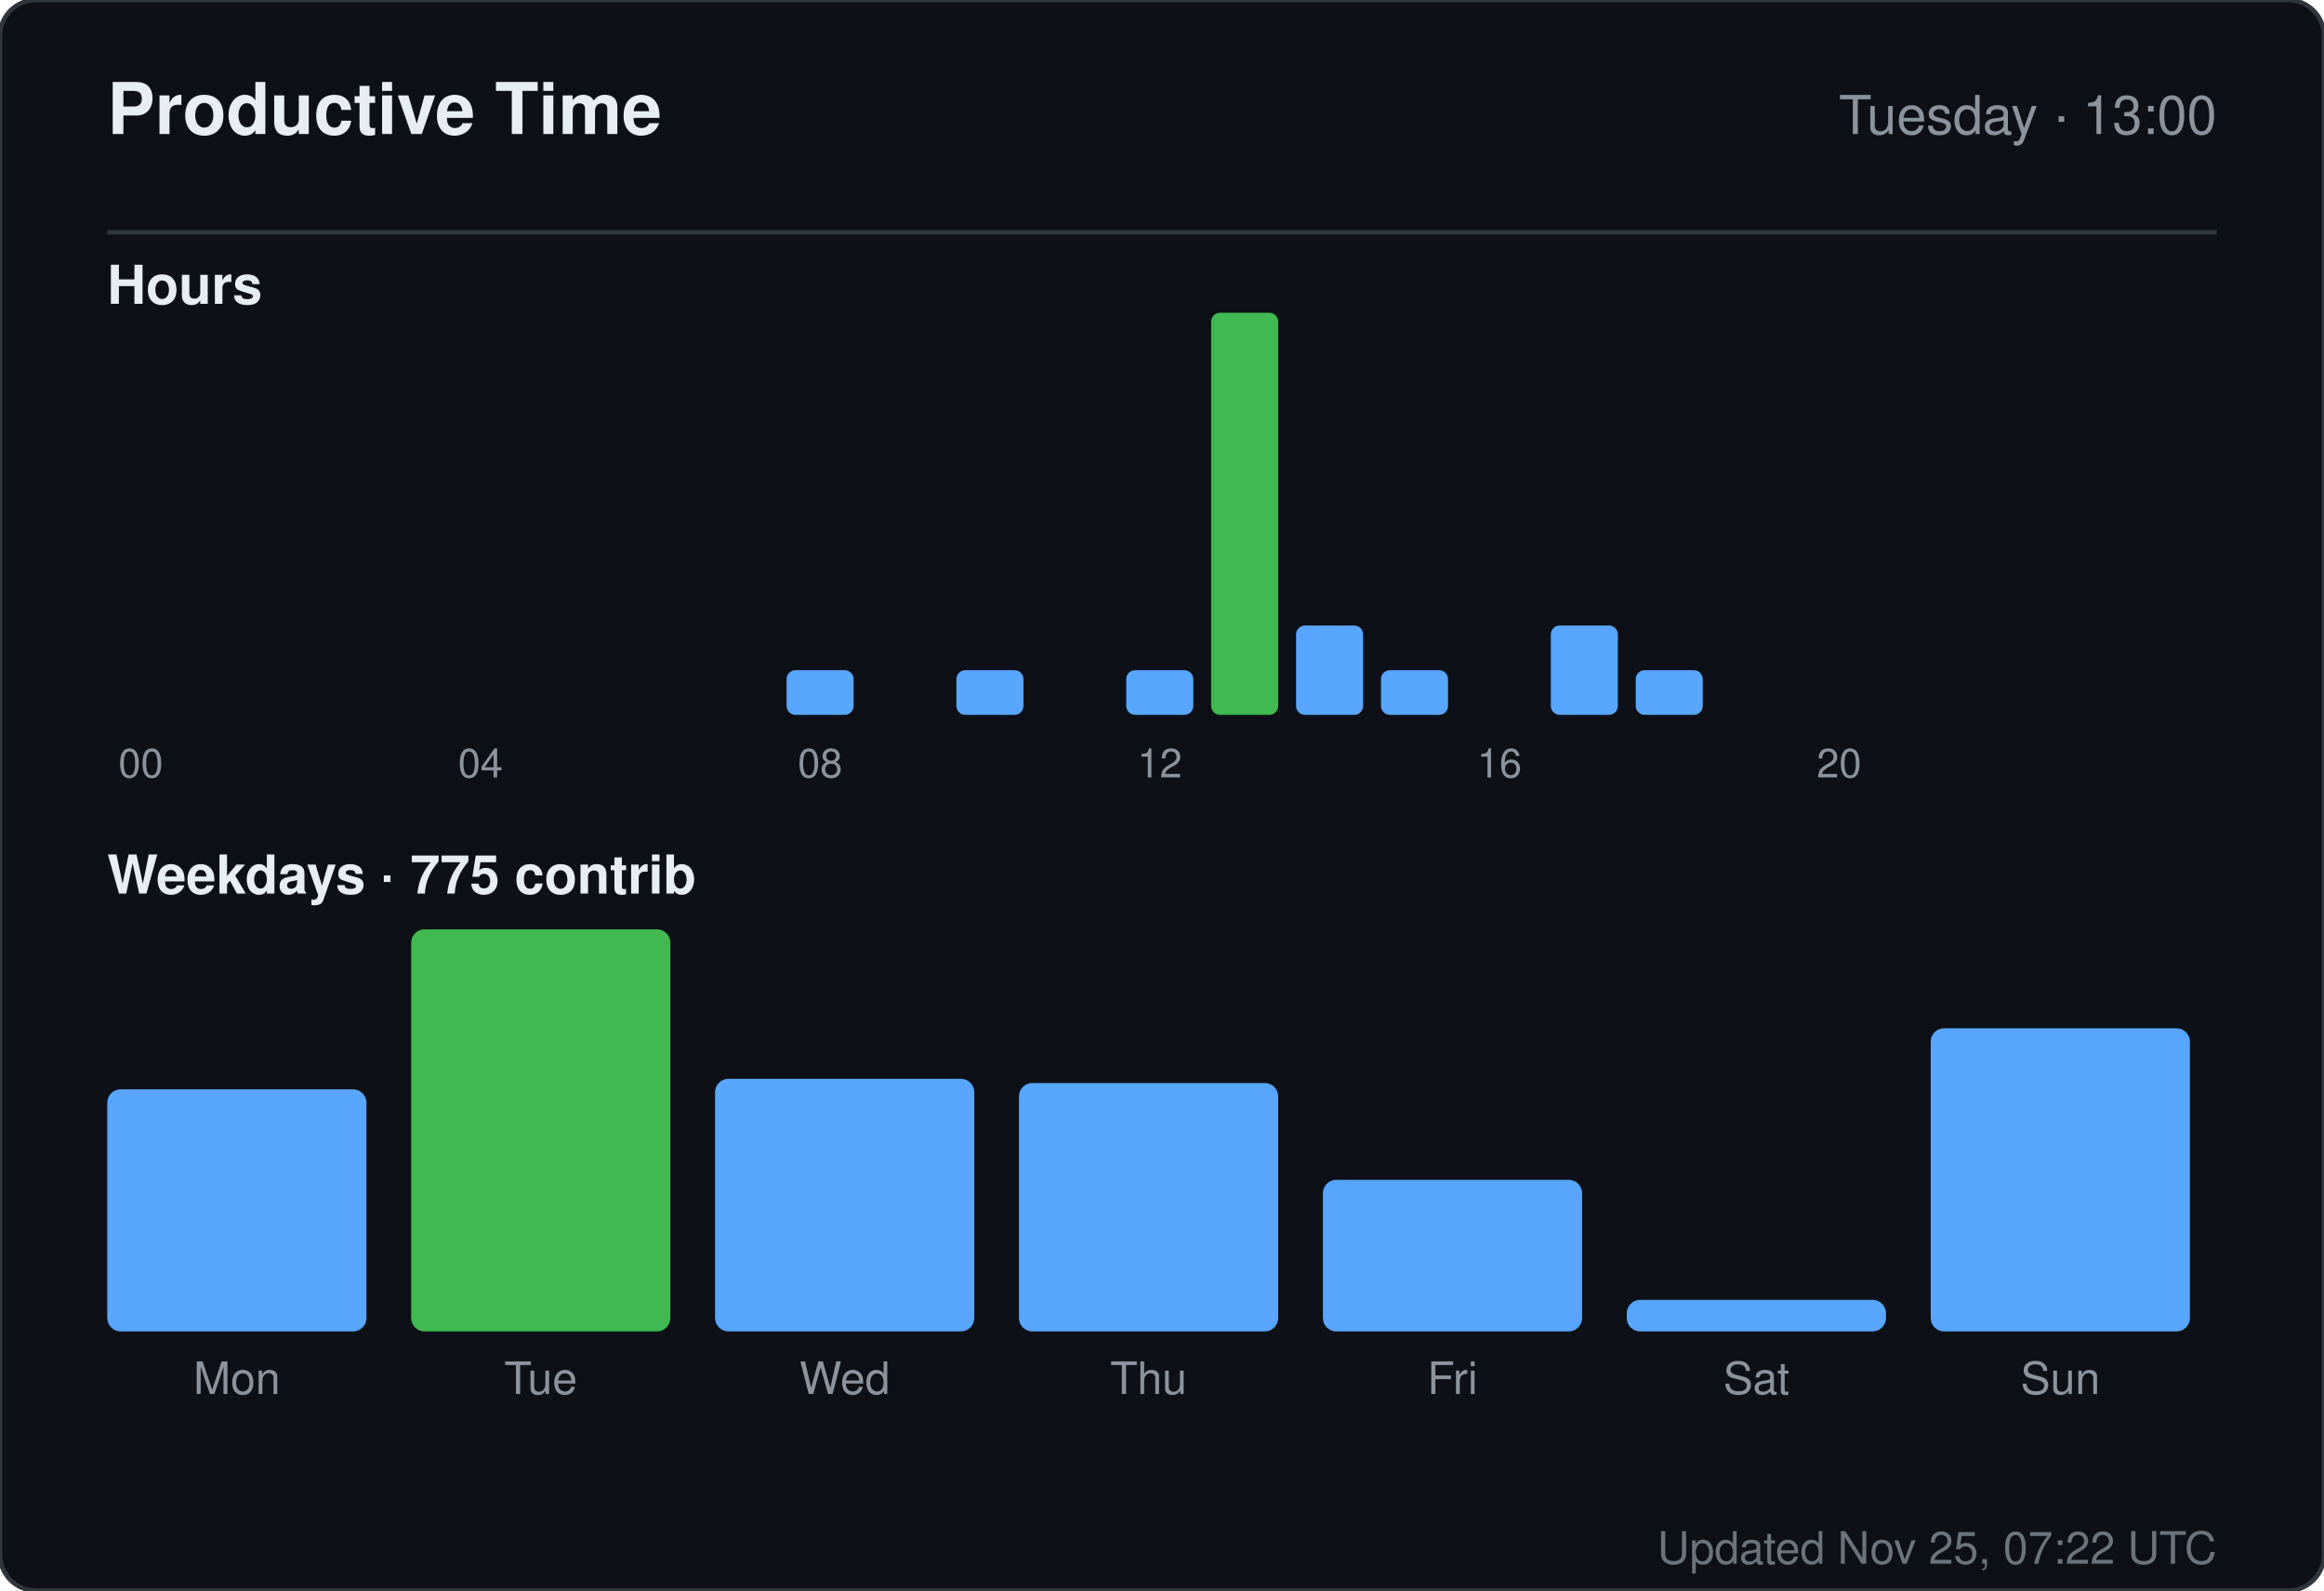
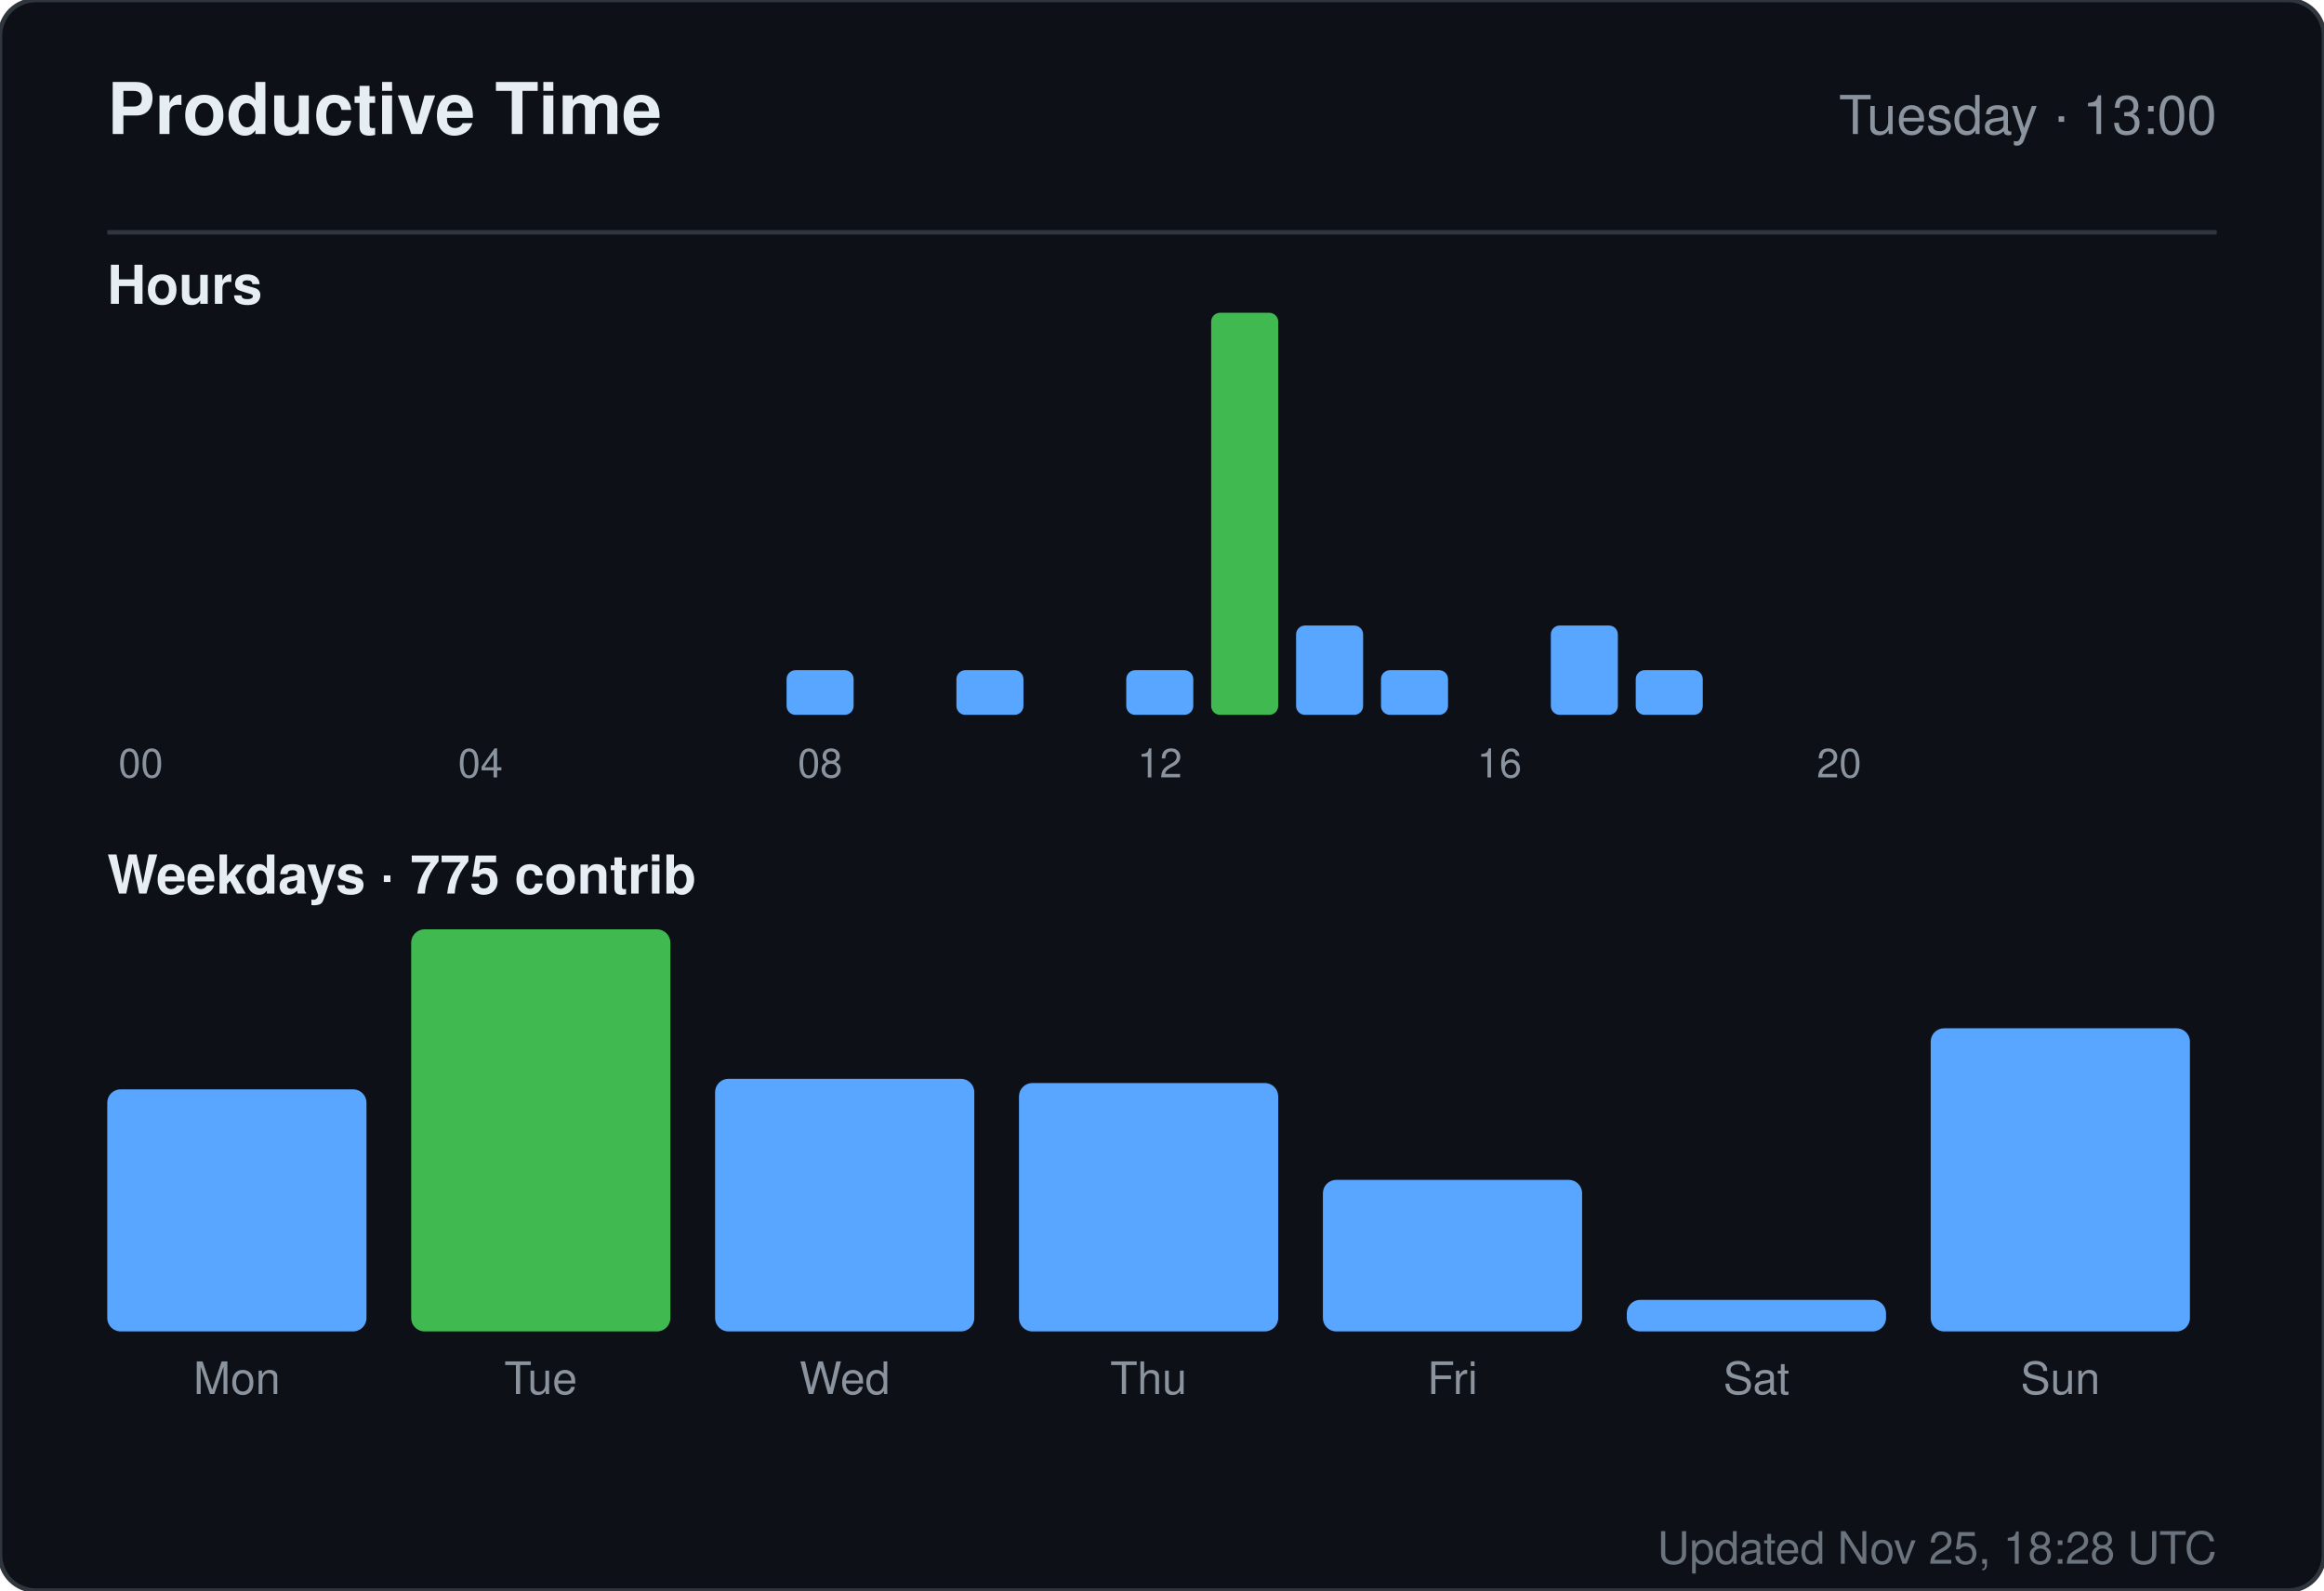
<svg xmlns="http://www.w3.org/2000/svg" width="520" height="356" viewBox="0 0 520 356" role="img" aria-label="Productive time for sandiirawan12">
  <rect width="520" height="356" rx="8" fill="#0d1117" stroke="#30363d" />
  <g font-family="-apple-system, BlinkMacSystemFont, Segoe UI, Helvetica, Arial, sans-serif">
    <text x="24" y="30" fill="#e6edf3" font-size="16" font-weight="700">Productive Time</text>
    <text x="496" y="30" fill="#8b949e" font-size="12" text-anchor="end">Tuesday · 13:00</text>
    <line x1="24" y1="52" x2="496" y2="52" stroke="#30363d" />
    <text x="24" y="68" fill="#e6edf3" font-size="12" font-weight="600">Hours</text>
    <rect x="24" y="160" width="15" height="0" rx="2" fill="#58a6ff" />
    <text x="31.5" y="174" fill="#8b949e" font-size="9" text-anchor="middle">00</text>
    <rect x="43" y="160" width="15" height="0" rx="2" fill="#58a6ff" />
    <rect x="62" y="160" width="15" height="0" rx="2" fill="#58a6ff" />
    <rect x="81" y="160" width="15" height="0" rx="2" fill="#58a6ff" />
    <rect x="100" y="160" width="15" height="0" rx="2" fill="#58a6ff" />
    <text x="107.5" y="174" fill="#8b949e" font-size="9" text-anchor="middle">04</text>
    <rect x="119" y="160" width="15" height="0" rx="2" fill="#58a6ff" />
    <rect x="138" y="160" width="15" height="0" rx="2" fill="#58a6ff" />
    <rect x="157" y="160" width="15" height="0" rx="2" fill="#58a6ff" />
    <rect x="176" y="150" width="15" height="10" rx="2" fill="#58a6ff" />
    <text x="183.5" y="174" fill="#8b949e" font-size="9" text-anchor="middle">08</text>
    <rect x="195" y="160" width="15" height="0" rx="2" fill="#58a6ff" />
    <rect x="214" y="150" width="15" height="10" rx="2" fill="#58a6ff" />
    <rect x="233" y="160" width="15" height="0" rx="2" fill="#58a6ff" />
    <rect x="252" y="150" width="15" height="10" rx="2" fill="#58a6ff" />
    <text x="259.5" y="174" fill="#8b949e" font-size="9" text-anchor="middle">12</text>
    <rect x="271" y="70" width="15" height="90" rx="2" fill="#3fb950" />
    <rect x="290" y="140" width="15" height="20" rx="2" fill="#58a6ff" />
    <rect x="309" y="150" width="15" height="10" rx="2" fill="#58a6ff" />
    <rect x="328" y="160" width="15" height="0" rx="2" fill="#58a6ff" />
    <text x="335.5" y="174" fill="#8b949e" font-size="9" text-anchor="middle">16</text>
    <rect x="347" y="140" width="15" height="20" rx="2" fill="#58a6ff" />
    <rect x="366" y="150" width="15" height="10" rx="2" fill="#58a6ff" />
    <rect x="385" y="160" width="15" height="0" rx="2" fill="#58a6ff" />
    <rect x="404" y="160" width="15" height="0" rx="2" fill="#58a6ff" />
    <text x="411.5" y="174" fill="#8b949e" font-size="9" text-anchor="middle">20</text>
    <rect x="423" y="160" width="15" height="0" rx="2" fill="#58a6ff" />
    <rect x="442" y="160" width="15" height="0" rx="2" fill="#58a6ff" />
    <rect x="461" y="160" width="15" height="0" rx="2" fill="#58a6ff" />
    <text x="24" y="200" fill="#e6edf3" font-size="12" font-weight="600">Weekdays · 775 contrib</text>
    <rect x="24" y="243.812" width="58" height="54.188" rx="3" fill="#58a6ff" />
    <text x="53" y="312" fill="#8b949e" font-size="10" text-anchor="middle">Mon</text>
    <rect x="92" y="208" width="58" height="90" rx="3" fill="#3fb950" />
    <text x="121" y="312" fill="#8b949e" font-size="10" text-anchor="middle">Tue</text>
    <rect x="160" y="241.455" width="58" height="56.545" rx="3" fill="#58a6ff" />
    <text x="189" y="312" fill="#8b949e" font-size="10" text-anchor="middle">Wed</text>
    <rect x="228" y="242.398" width="58" height="55.602" rx="3" fill="#58a6ff" />
    <text x="257" y="312" fill="#8b949e" font-size="10" text-anchor="middle">Thu</text>
    <rect x="296" y="264.073" width="58" height="33.927" rx="3" fill="#58a6ff" />
    <text x="325" y="312" fill="#8b949e" font-size="10" text-anchor="middle">Fri</text>
    <rect x="364" y="290.932" width="58" height="7.068" rx="3" fill="#58a6ff" />
    <text x="393" y="312" fill="#8b949e" font-size="10" text-anchor="middle">Sat</text>
    <rect x="432" y="230.147" width="58" height="67.853" rx="3" fill="#58a6ff" />
    <text x="461" y="312" fill="#8b949e" font-size="10" text-anchor="middle">Sun</text>
-     <text x="496" y="350" fill="#8b949e" font-size="10" text-anchor="end" opacity="0.75">Updated Nov 25, 07:22 UTC</text>
+     <text x="496" y="350" fill="#8b949e" font-size="10" text-anchor="end" opacity="0.75">Updated Nov 25, 18:28 UTC</text>
  </g>
</svg>
